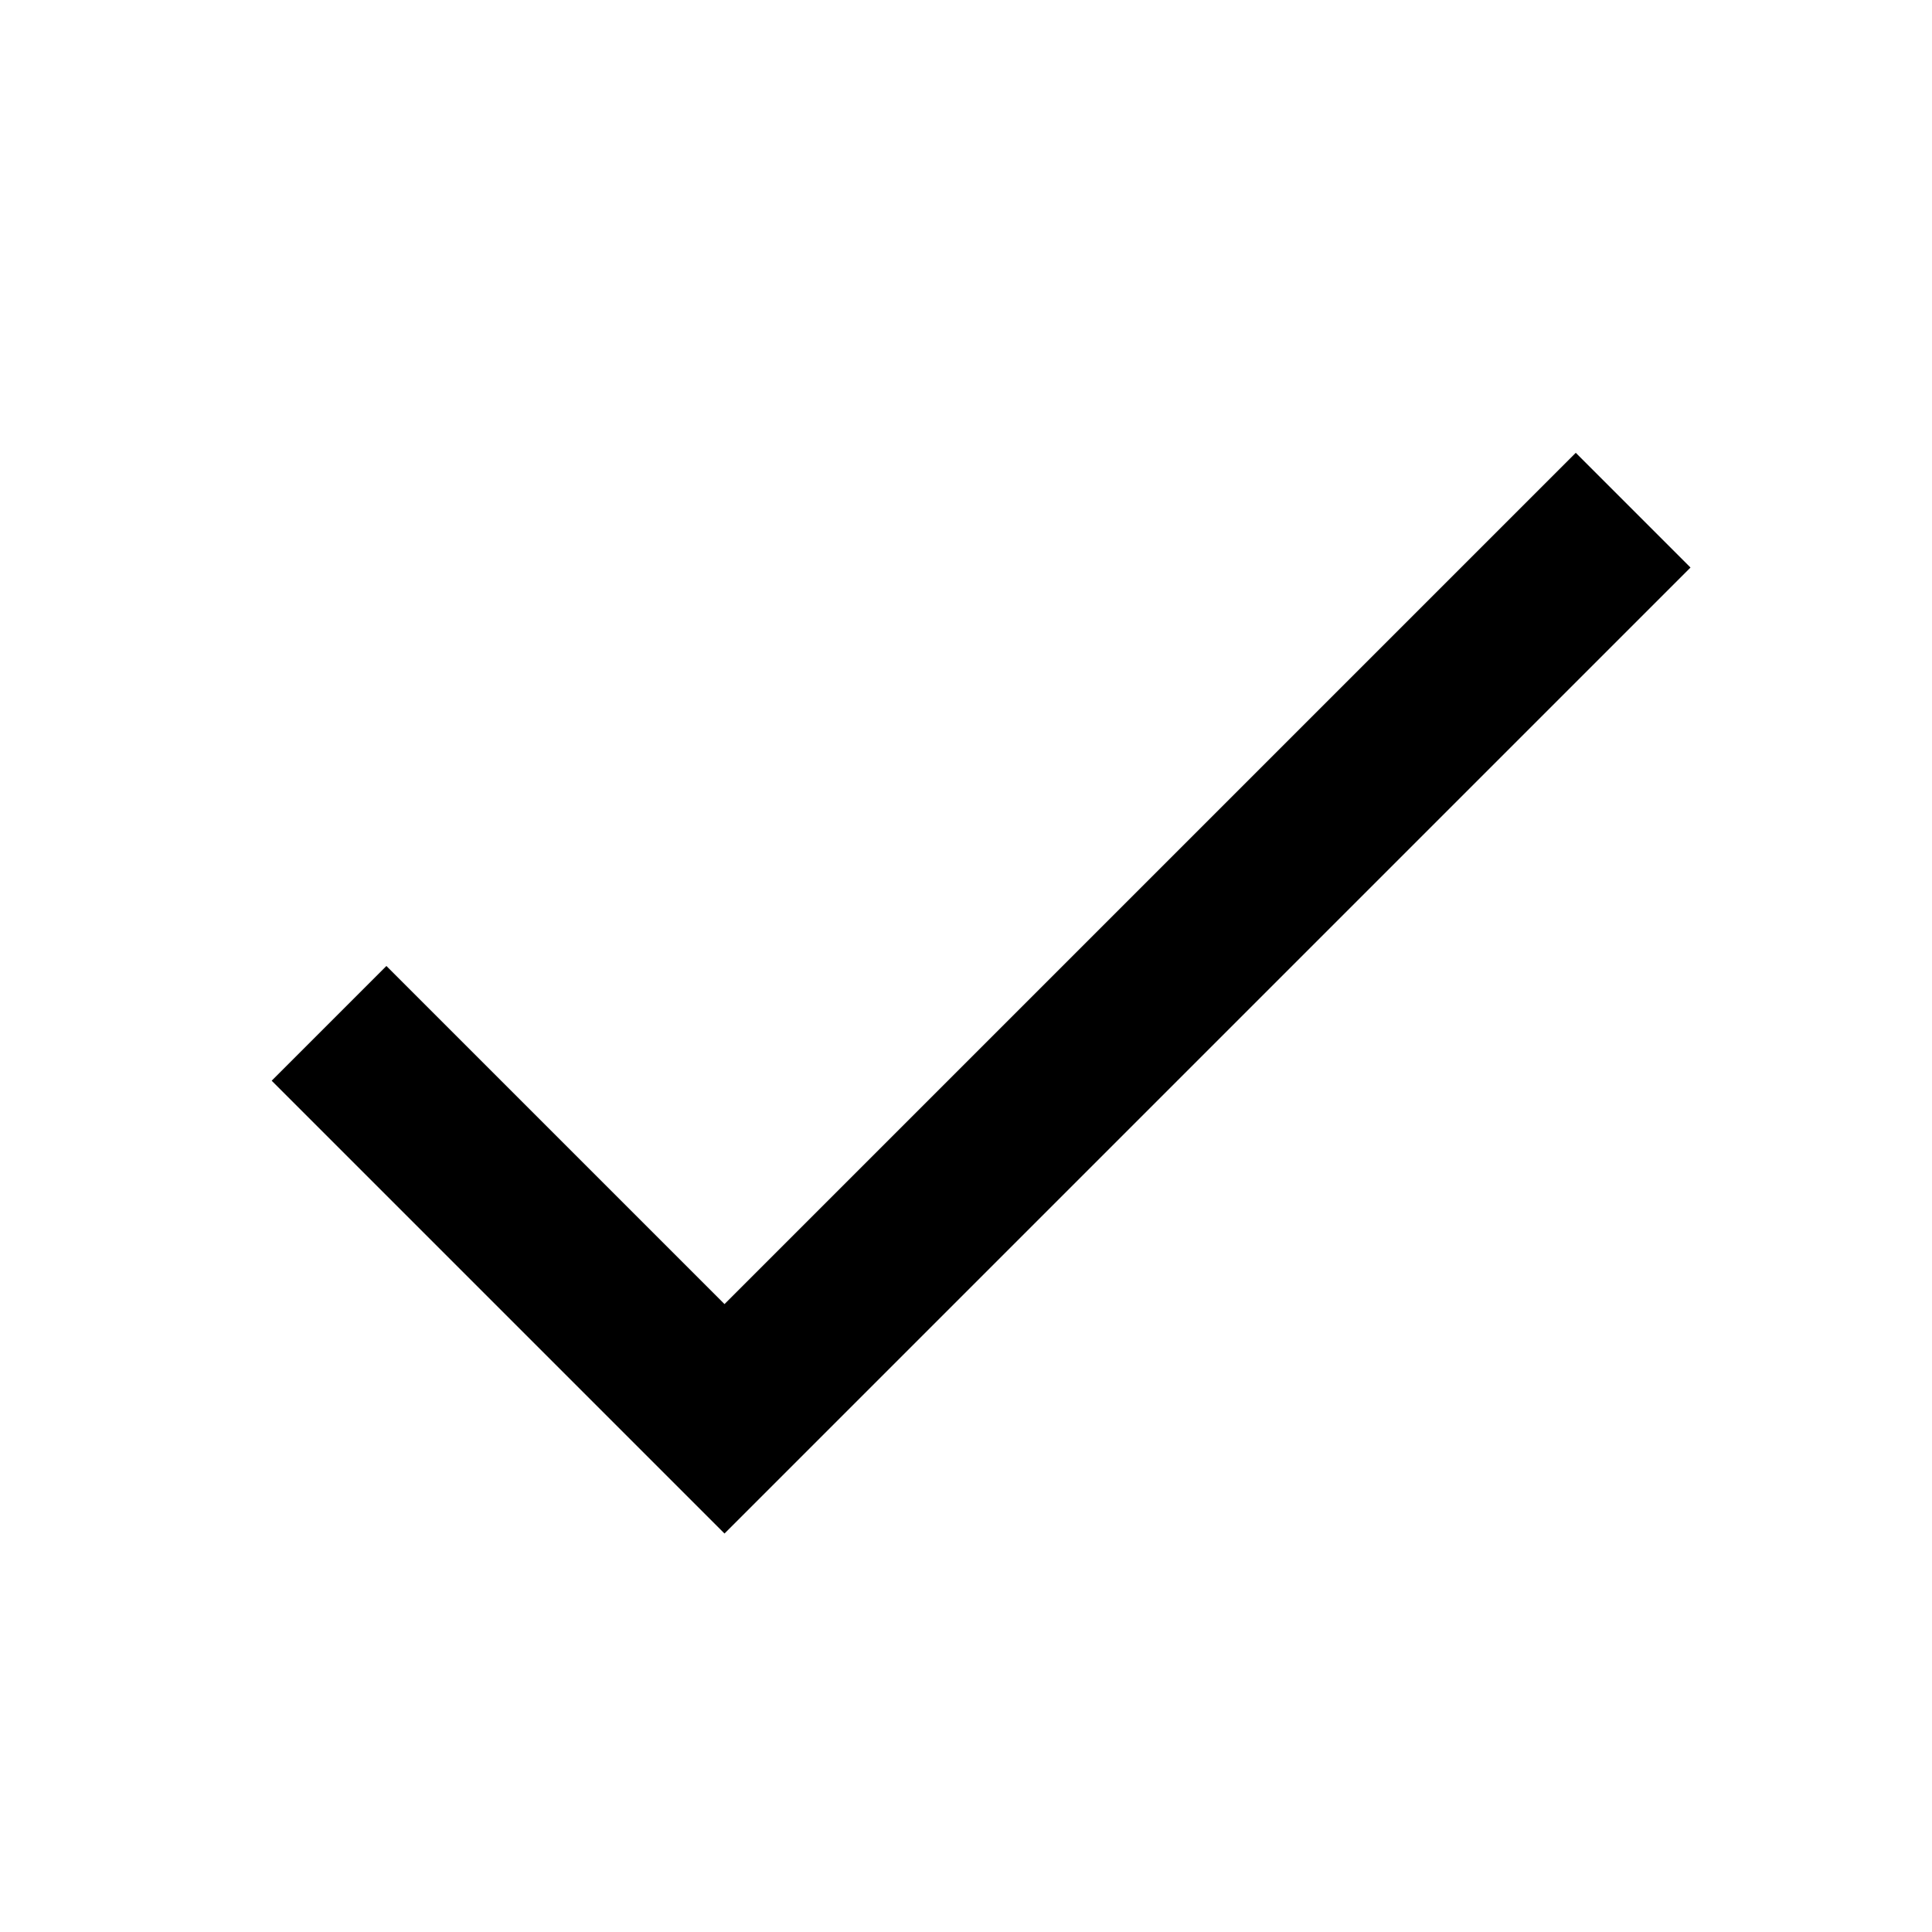
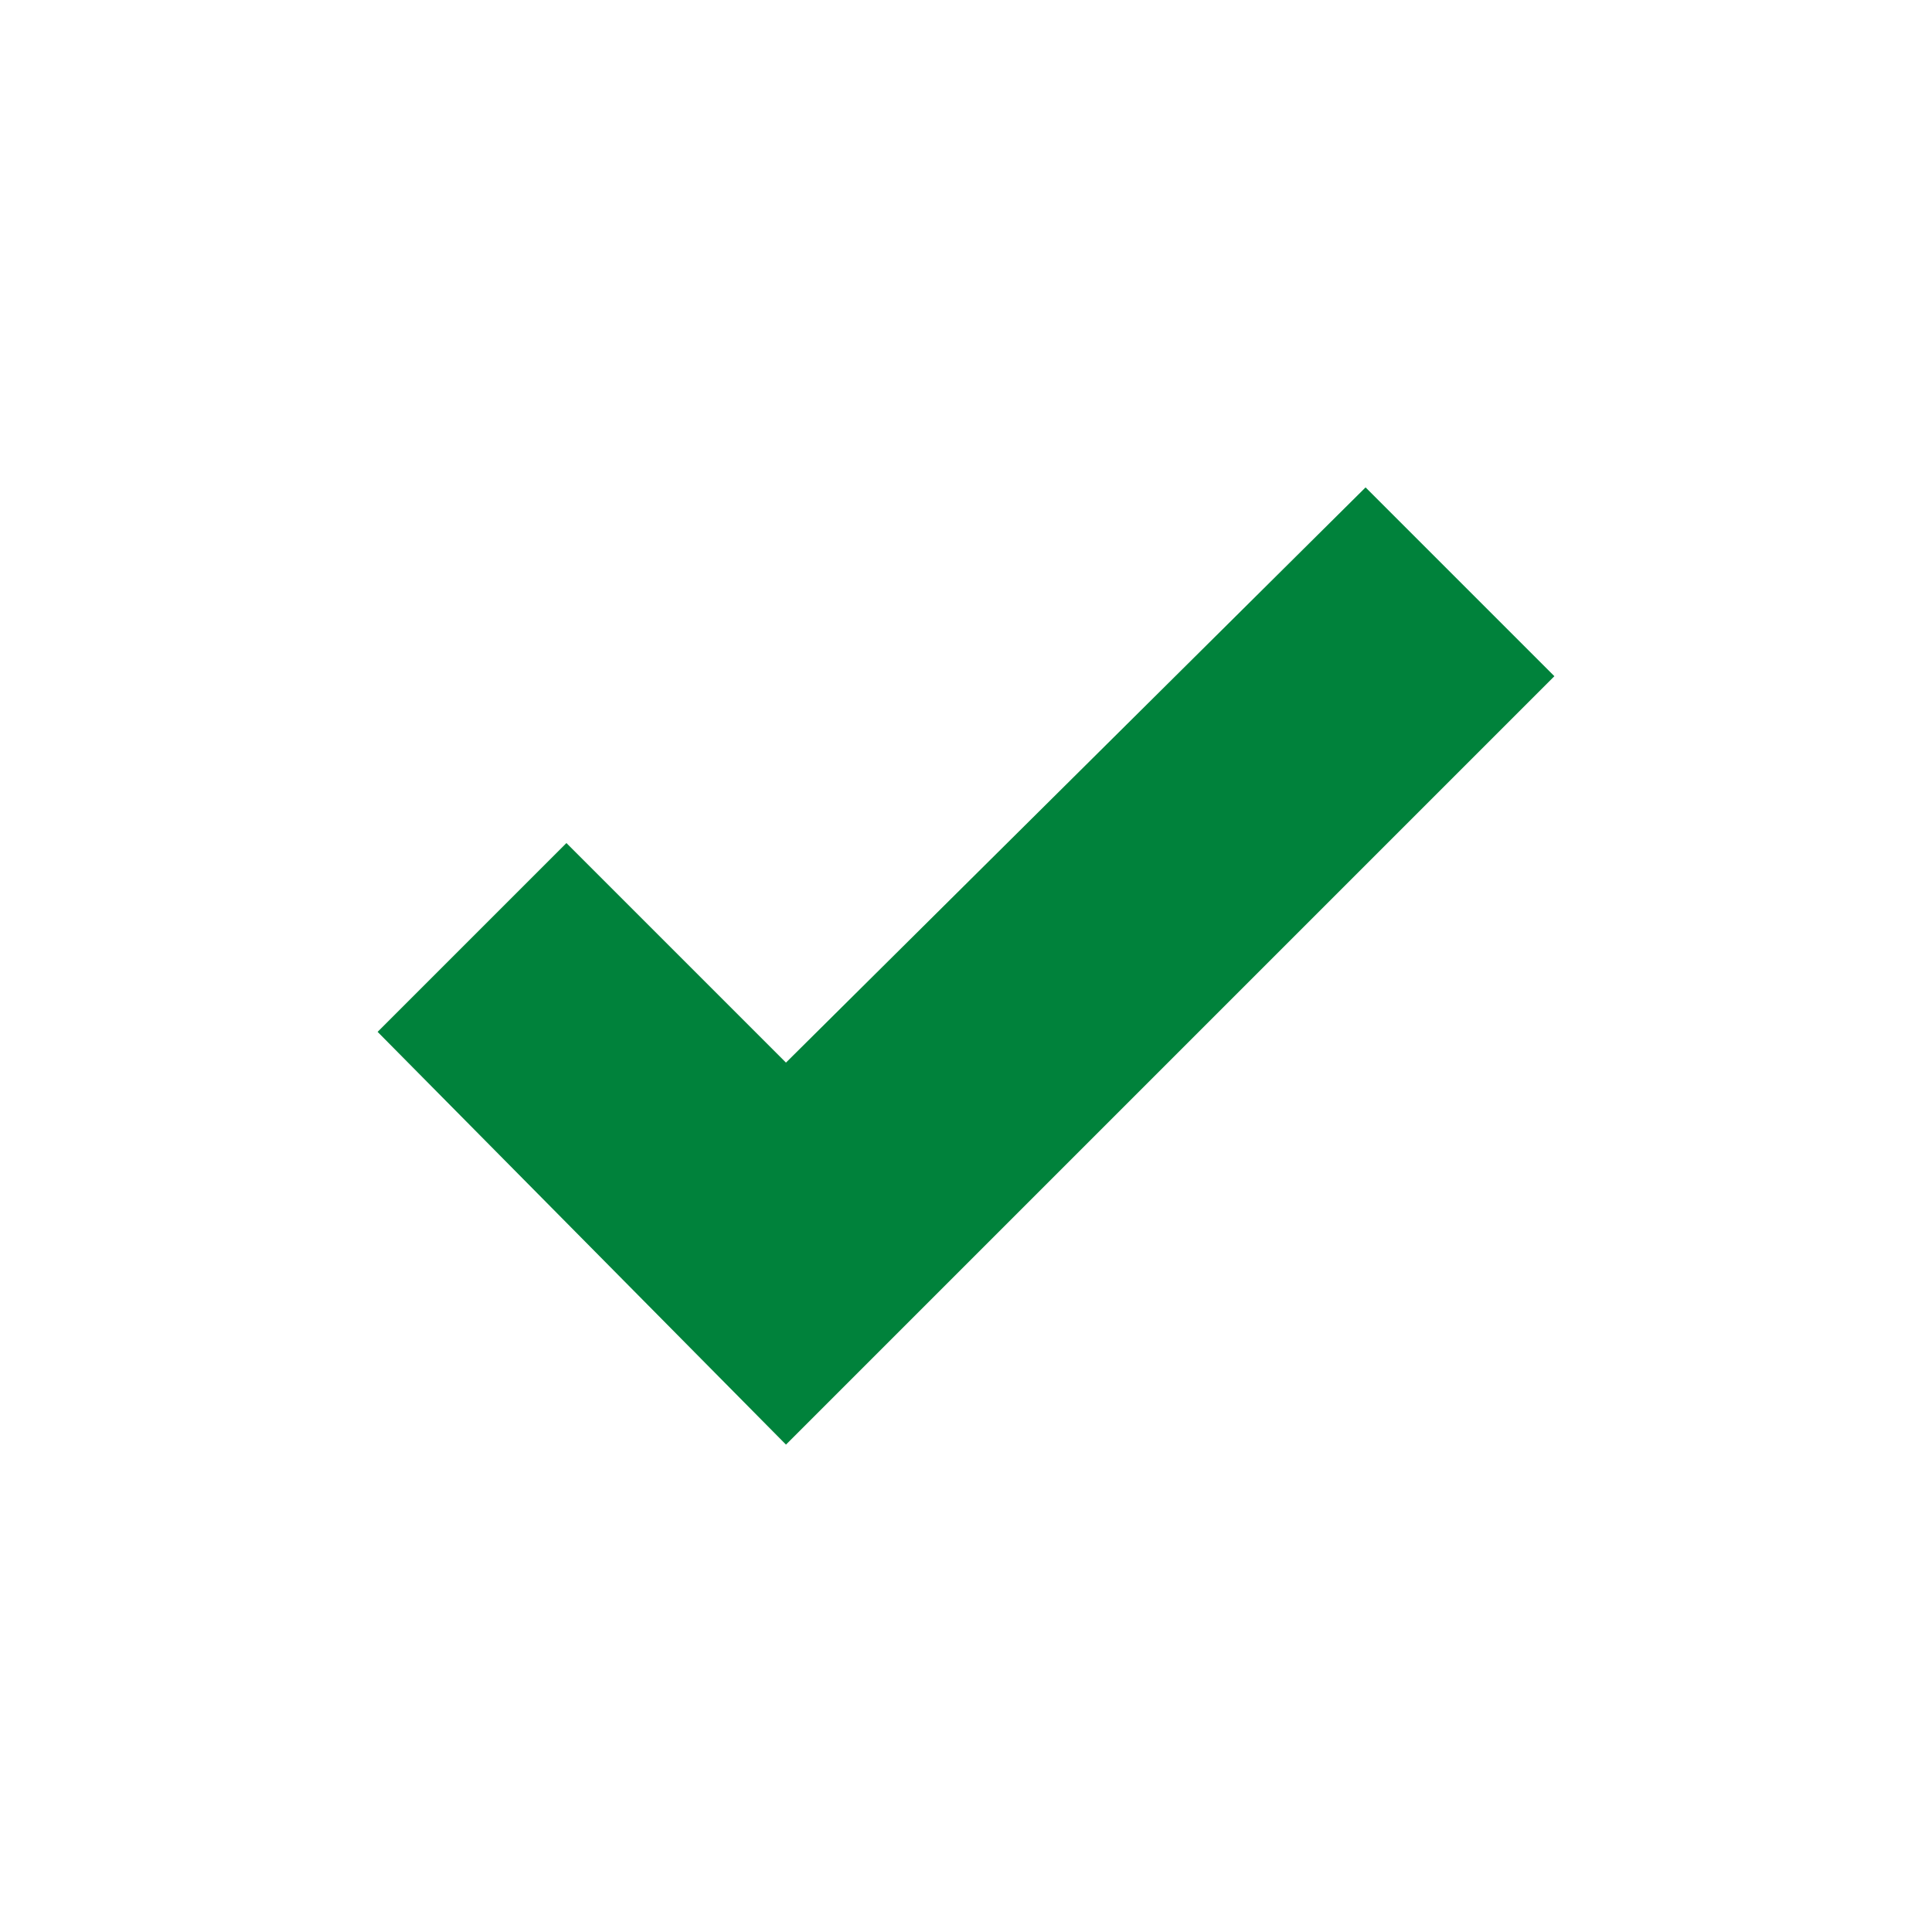
- <svg xmlns="http://www.w3.org/2000/svg" viewBox="0 0 32 32">
-   <path d="M12,21.6L6.4,16l-1.9,1.9l7.5,7.5l16-16l-1.9-1.9L12,21.6z" />
+ <svg xmlns="http://www.w3.org/2000/svg" viewBox="0 0 44 44" fill="#00823b">
+   <polygon points="17.9,32.9 8.6,23.5 12.9,19.2 17.9,24.2 31.1,11.1 35.4,15.4 " />
</svg>
